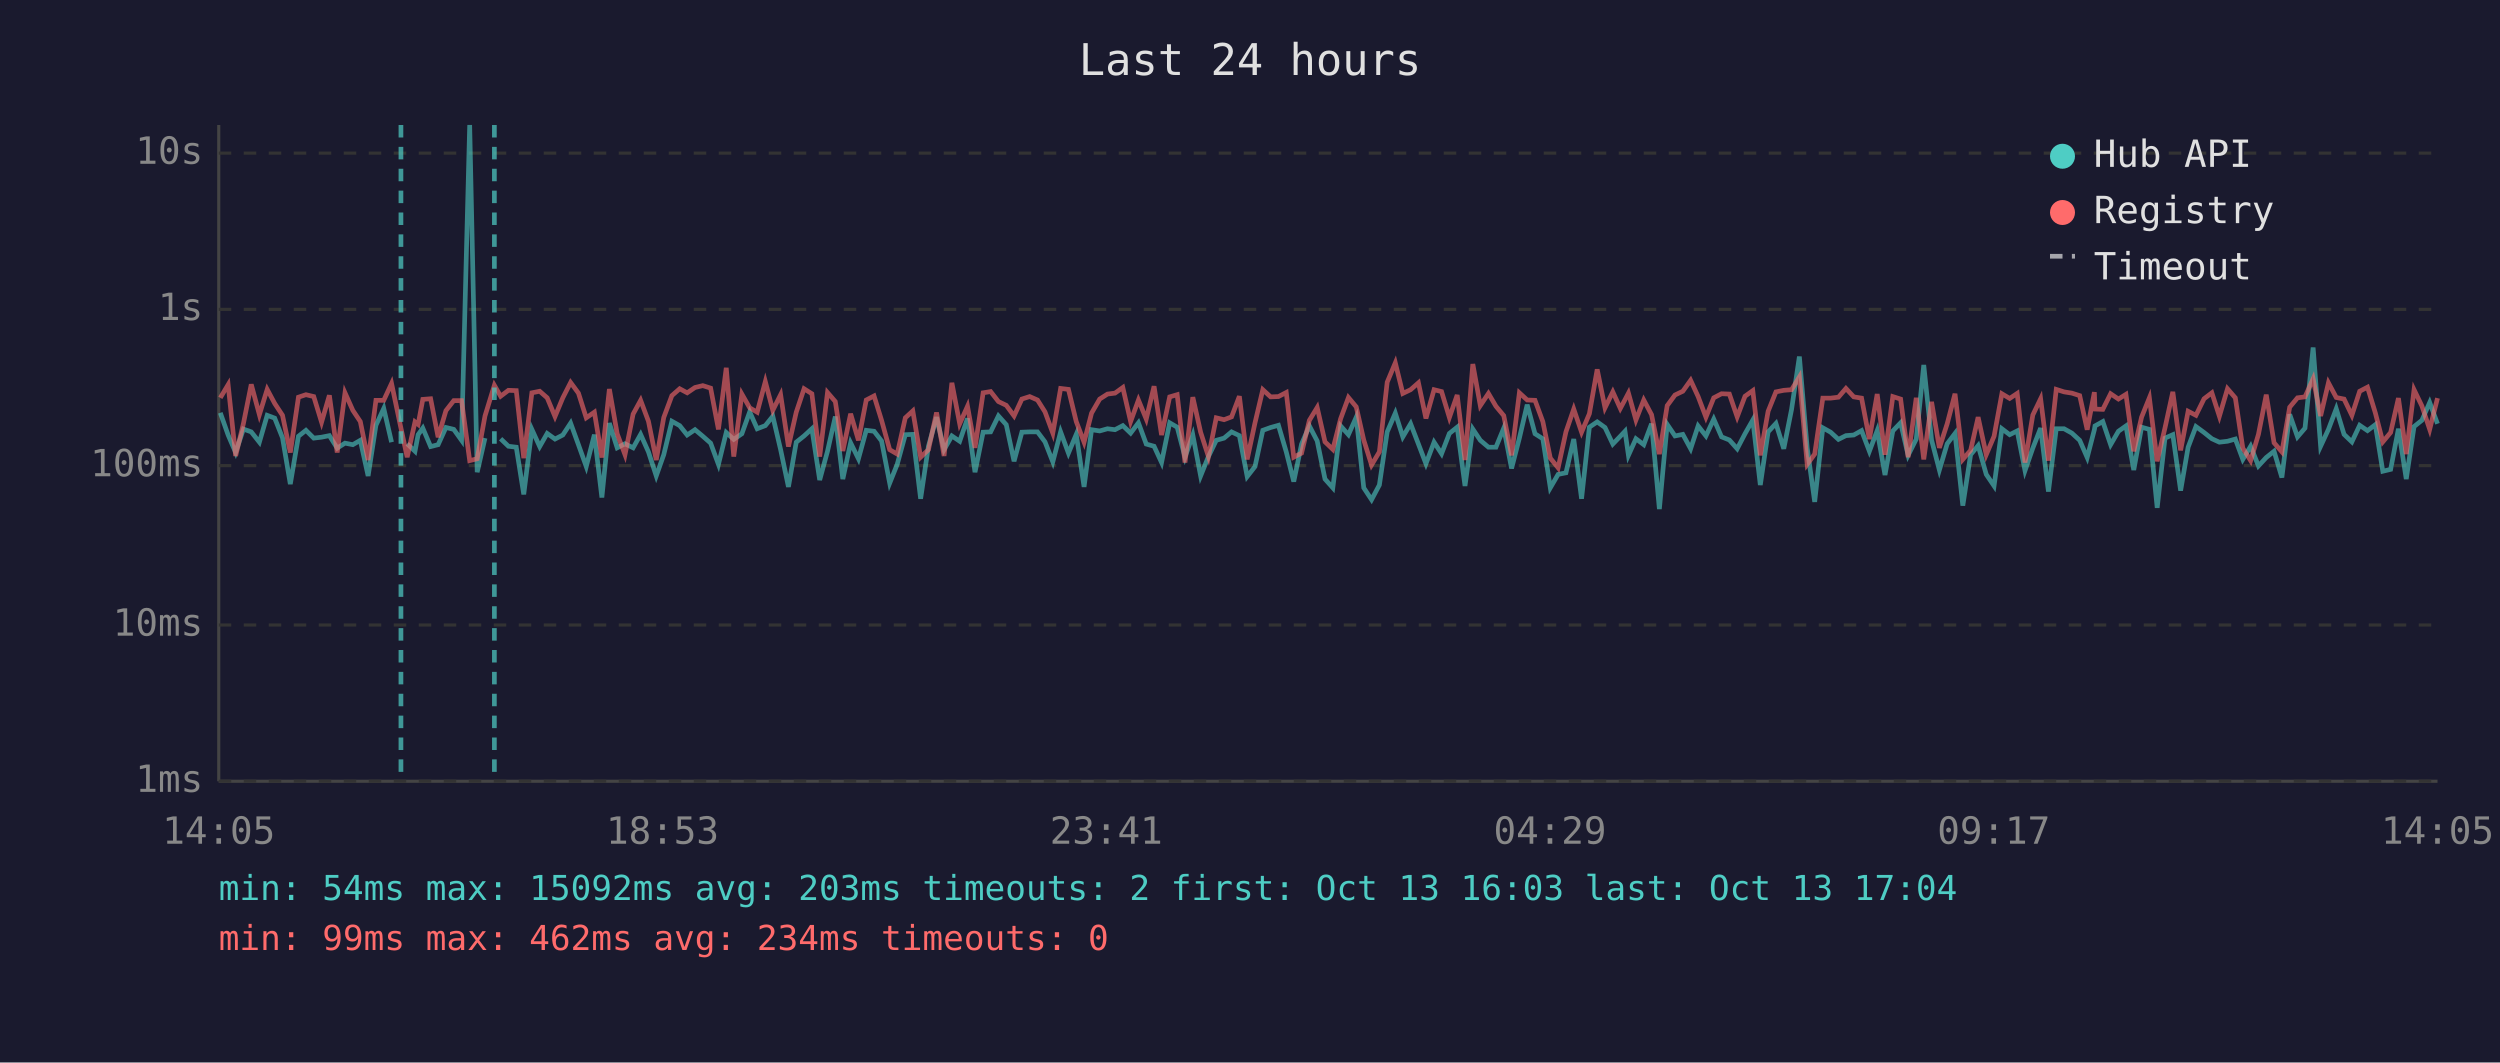
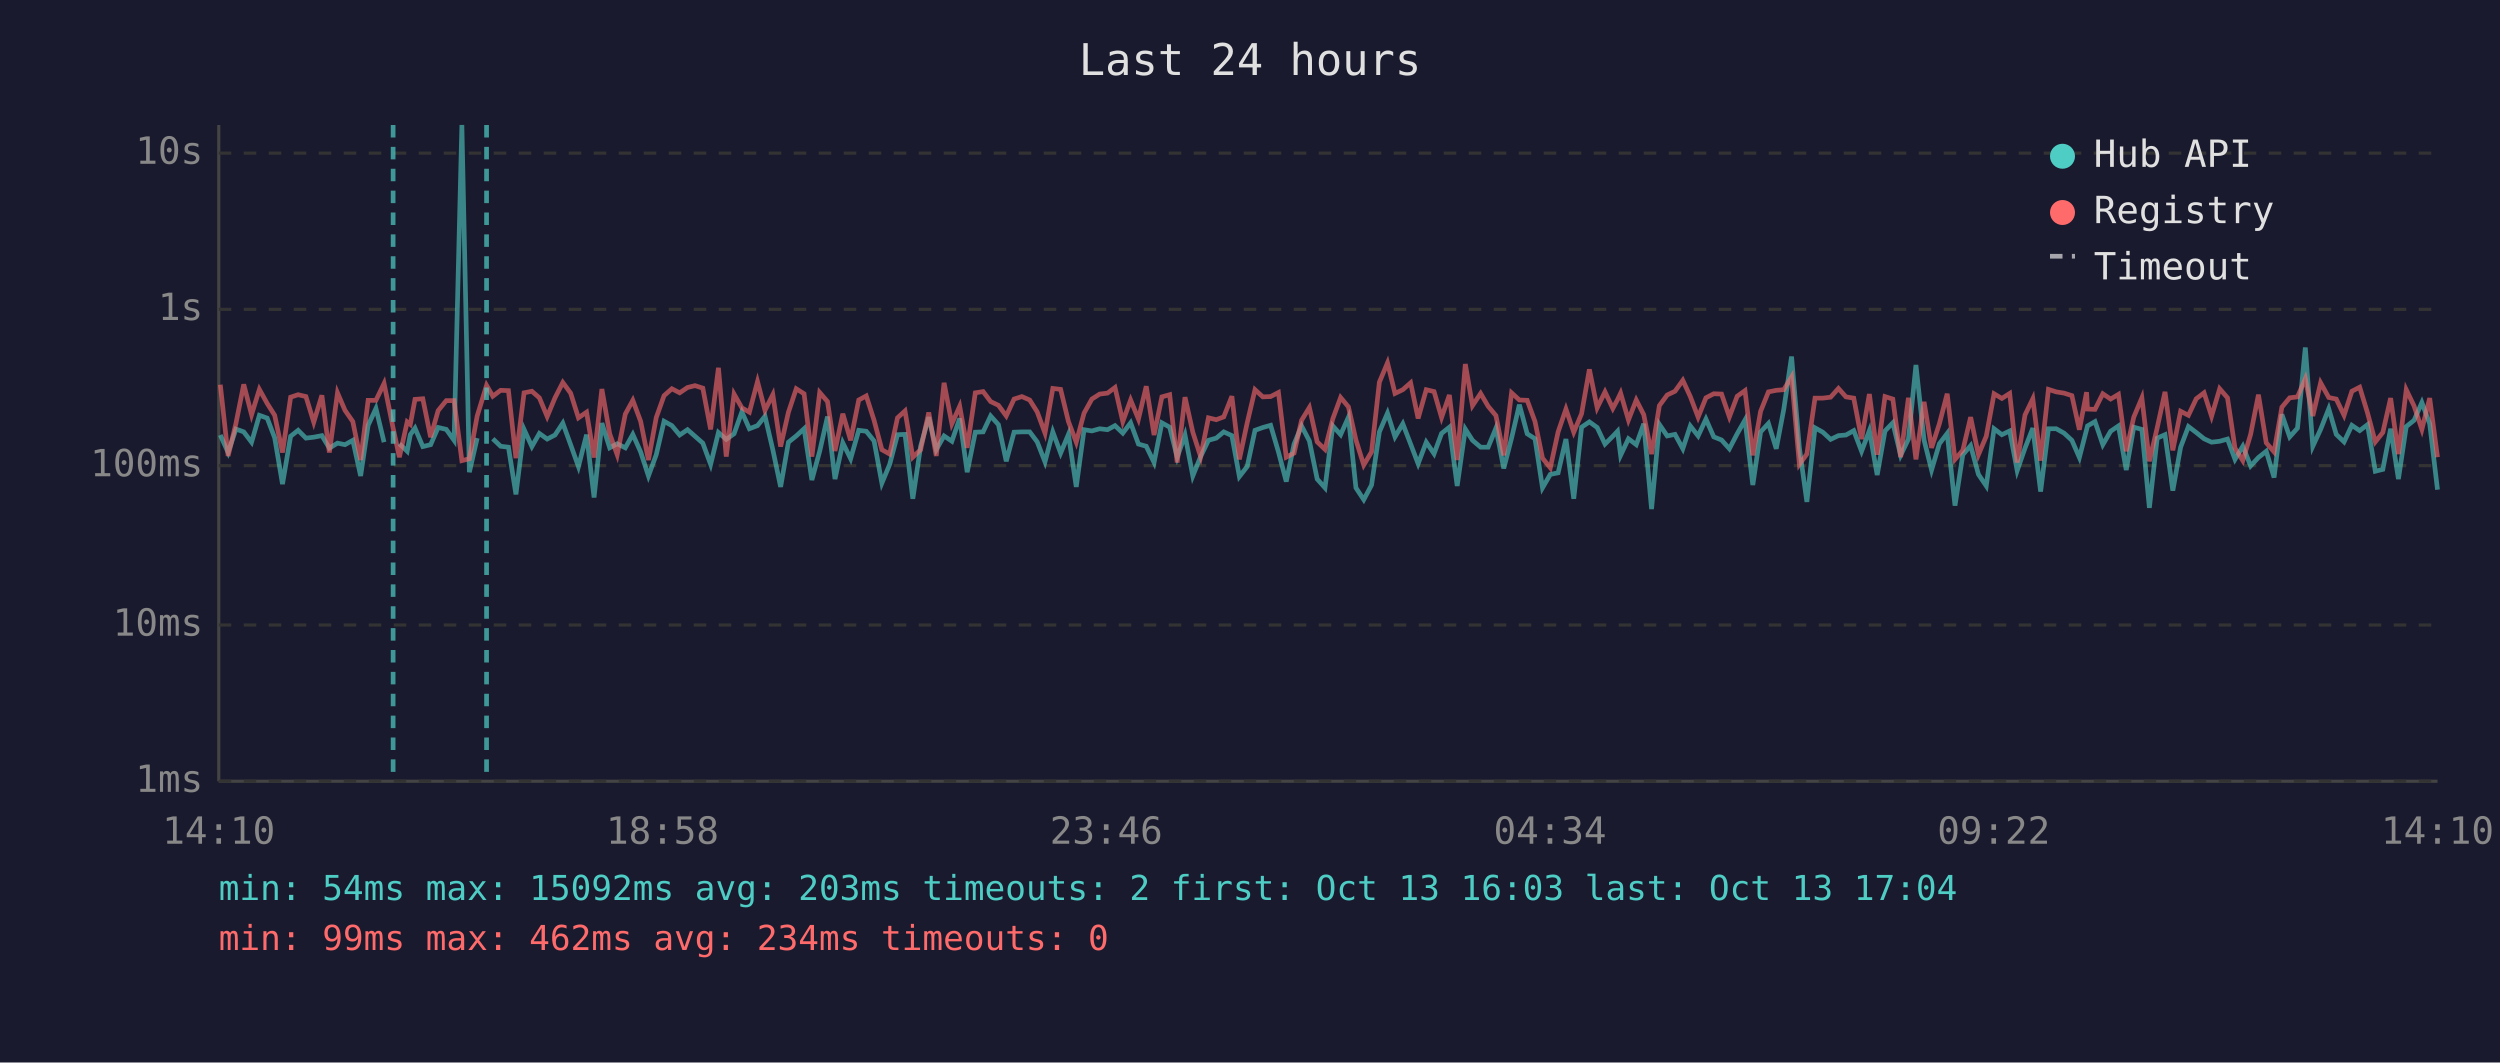
<svg xmlns="http://www.w3.org/2000/svg" viewBox="0 0 800 340" font-family="monospace" font-size="12">
  <rect width="800" height="340" fill="#1a1a2e" />
  <text x="400" y="24" fill="#e0e0e0" font-size="14" text-anchor="middle">Last 24 hours</text>
  <line x1="70" y1="40" x2="70" y2="250" stroke="#444" stroke-width="1" />
  <line x1="70" y1="250" x2="780" y2="250" stroke="#444" stroke-width="1" />
  <line x1="70" y1="250" x2="780" y2="250" stroke="#333" stroke-width="1" stroke-dasharray="4" />
  <text x="65" y="250" fill="#888" text-anchor="end" dominant-baseline="middle">1ms</text>
  <line x1="70" y1="200" x2="780" y2="200" stroke="#333" stroke-width="1" stroke-dasharray="4" />
  <text x="65" y="200" fill="#888" text-anchor="end" dominant-baseline="middle">10ms</text>
  <line x1="70" y1="149" x2="780" y2="149" stroke="#333" stroke-width="1" stroke-dasharray="4" />
  <text x="65" y="149" fill="#888" text-anchor="end" dominant-baseline="middle">100ms</text>
  <line x1="70" y1="99" x2="780" y2="99" stroke="#333" stroke-width="1" stroke-dasharray="4" />
  <text x="65" y="99" fill="#888" text-anchor="end" dominant-baseline="middle">1s</text>
  <line x1="70" y1="49" x2="780" y2="49" stroke="#333" stroke-width="1" stroke-dasharray="4" />
  <text x="65" y="49" fill="#888" text-anchor="end" dominant-baseline="middle">10s</text>
-   <text x="70" y="270" fill="#888" text-anchor="middle">14:05</text>
-   <text x="212" y="270" fill="#888" text-anchor="middle">18:53</text>
-   <text x="354" y="270" fill="#888" text-anchor="middle">23:41</text>
-   <text x="496" y="270" fill="#888" text-anchor="middle">04:29</text>
-   <text x="638" y="270" fill="#888" text-anchor="middle">09:17</text>
-   <text x="780" y="270" fill="#888" text-anchor="middle">14:05</text>
-   <polyline points="70.5,132.1 73.0,139.2 75.4,144.8 77.9,137.3 80.4,138.2 83.0,141.5 85.5,132.9 87.9,133.8 90.4,140.1 92.9,154.9 95.5,139.6 97.9,137.7 100.4,140.2 102.9,139.9 105.4,139.4 107.9,143.4 110.4,141.8 112.9,142.3 115.3,140.9 117.8,152.3 120.3,136.1 122.8,130.7 125.3,141.5" fill="none" stroke="#4ecdc4" stroke-width="1.5" opacity="0.6" />
-   <polyline points="130.3,142.0 132.8,144.4 133.8,139.1 135.3,137.0 137.8,142.9 140.2,142.3 142.7,136.8 145.2,137.4 147.7,140.9 150.3,40.0 152.7,151.1 155.2,140.2" fill="none" stroke="#4ecdc4" stroke-width="1.5" opacity="0.6" />
-   <polyline points="160.2,140.4 162.7,142.8 165.2,143.1 167.6,158.2 170.2,137.4 172.7,142.9 175.1,138.7 177.6,140.5 180.1,139.2 182.6,135.4 185.1,142.3 187.6,149.3 190.2,139.1 192.6,159.2 195.0,135.4 197.5,143.3 200.0,142.0 202.6,143.3 205.0,139.0 207.5,144.6 210.0,152.3 212.4,145.5 215.0,134.8 217.5,136.2 219.9,139.2 222.4,137.5 224.9,139.6 227.4,141.8 229.9,148.6 232.4,138.4 234.8,140.6 237.4,138.8 239.9,131.8 242.3,137.2 244.9,136.2 247.3,133.2 249.8,143.9 252.3,155.8 254.8,141.5 257.3,139.5 259.8,137.2 262.3,153.6 264.8,144.4 267.3,133.3 269.7,153.3 272.2,141.7 274.7,146.8 277.2,137.7 279.7,138.0 282.1,141.1 284.7,154.6 287.1,148.6 289.7,139.1 292.1,139.0 294.6,159.6 297.1,142.8 299.7,133.5 302.1,143.9 304.6,139.5 307.1,141.2 309.6,133.9 312.0,151.1 314.6,138.3 317.0,138.2 319.5,133.1 322.0,135.9 324.5,147.6 327.0,138.3 329.5,138.2 332.0,138.2 334.4,141.4 336.9,147.8 339.4,138.2 341.9,145.0 344.4,139.0 346.9,155.8 349.3,137.5 351.9,137.9 354.4,137.2 356.8,137.5 359.3,136.2 361.8,138.6 364.3,135.3 366.8,142.1 369.3,142.8 371.7,148.0 374.3,135.3 376.7,136.7 379.2,146.3 381.7,139.2 384.2,152.3 386.7,146.1 389.2,140.9 391.7,140.2 394.1,138.2 396.6,139.4 399.1,152.5 401.6,149.3 404.1,137.7 406.6,136.8 409.1,136.1 411.6,144.6 414.0,154.1 416.5,142.1 419.0,136.3 421.5,141.1 424.0,153.3 426.5,156.1 429.0,136.3 431.5,139.1 434.0,133.5 436.4,156.1 438.9,159.9 441.4,155.2 443.9,138.2 446.5,132.2 448.9,139.8 451.4,135.6 453.9,142.1 456.3,148.4 458.9,141.5 461.3,145.2 463.8,138.7 466.3,136.7 468.8,155.5 471.3,137.3 473.7,140.9 476.3,143.1 478.7,143.1 481.2,137.0 483.7,149.9 486.2,140.2 488.7,129.5 491.2,138.8 493.7,140.4 496.1,156.1 498.6,151.8 501.1,151.3 503.6,140.5 506.1,159.6 508.6,136.7 511.1,135.0 513.6,136.8 516.1,142.1 518.5,139.6 520.0,138.0 521.1,145.7 523.5,140.4 526.0,142.3 528.5,135.6 531.0,162.9 533.5,135.8 536.0,139.5 538.5,139.0 541.0,143.6 543.4,136.3 545.9,139.5 548.4,134.1 550.9,139.8 553.4,140.8 555.9,143.6 558.4,138.8 560.9,134.4 563.3,155.2 565.8,138.2 568.3,135.5 570.8,143.6 573.3,131.0 575.8,114.1 578.3,143.3 580.7,160.6 583.3,136.9 585.8,138.3 588.3,140.6 590.7,139.4 593.2,139.2 595.7,137.8 598.2,144.4 600.7,137.8 603.2,152.0 605.7,137.9 608.2,135.3 610.6,145.7 613.2,140.5 615.6,116.8 618.1,140.8 620.6,150.4 623.1,142.0 625.6,138.7 628.1,161.8 630.6,145.5 633.0,142.6 635.6,151.8 638.1,155.5 640.6,137.2 643.1,139.1 645.5,137.9 648.0,150.6 650.5,143.4 653.0,137.0 655.5,157.3 658.0,137.2 660.5,137.2 663.0,138.6 665.5,140.9 667.9,146.4 670.2,137.5 670.4,136.3 672.9,134.9 675.4,142.3 677.9,138.0 680.3,136.3 682.8,150.4 685.3,136.7 687.8,137.4 690.3,162.5 692.8,140.2 695.3,139.1 697.8,157.0 700.2,143.1 702.7,136.5 705.3,138.4 707.8,140.4 710.2,141.5 712.8,141.2 715.3,140.5 717.7,147.0 720.2,142.8 722.7,149.1 725.2,146.4 727.7,144.4 730.2,152.8 732.7,132.6 735.2,139.8 737.6,137.0 740.2,111.2 742.6,142.8 745.1,137.4 747.6,130.8 750.1,139.0 752.6,141.4 755.1,136.1 757.6,137.8 760.1,135.9 762.5,150.8 765.0,150.2 767.5,137.2 770.0,153.3 772.5,136.5 775.0,134.5 777.5,128.8 780.0,135.6" fill="none" stroke="#4ecdc4" stroke-width="1.5" opacity="0.6" />
-   <polyline points="70.5,127.3 73.0,123.1 75.4,145.9 77.9,135.5 80.4,123.0 83.0,132.7 85.5,124.6 87.9,129.1 90.4,132.9 92.9,144.8 95.5,127.1 97.9,126.3 100.4,126.9 102.9,135.1 105.4,126.5 107.9,144.8 110.4,125.7 112.9,131.3 115.3,134.9 117.8,147.2 120.3,128.1 122.8,128.1 125.3,122.7 128.3,137.0 130.3,146.3 132.8,135.0 133.8,135.8 135.3,127.8 137.8,127.6 140.2,139.9 142.7,131.4 145.2,128.2 147.7,128.2 150.3,147.4 152.7,146.8 155.2,133.1 158.2,123.3 160.2,126.8 162.7,124.9 165.2,125.0 167.6,146.6 170.2,125.7 172.7,125.2 175.1,127.3 177.6,133.3 180.1,127.3 182.6,122.4 185.1,125.8 187.6,133.7 190.2,131.9 192.6,146.4 195.0,124.5 197.5,138.8 200.0,145.5 202.6,132.5 205.0,128.1 207.5,134.8 210.0,147.2 212.4,133.6 215.0,126.6 217.5,124.4 219.9,125.7 222.4,124.0 224.9,123.4 227.4,124.2 229.9,137.4 232.4,117.7 234.8,146.1 237.4,126.1 239.9,130.5 242.3,131.9 244.9,122.1 247.3,131.3 249.8,126.3 252.3,142.9 254.8,131.9 257.3,124.4 259.8,126.0 262.3,146.1 264.8,125.6 267.3,128.5 269.7,144.3 272.2,132.4 274.7,140.9 277.2,128.0 279.7,126.7 282.1,134.5 284.7,143.9 287.1,145.3 289.7,133.7 292.1,131.5 294.6,146.3 297.1,143.9 299.7,132.0 302.1,145.9 304.6,122.5 307.1,135.6 309.6,130.0 312.0,143.3 314.6,125.7 317.0,125.3 319.5,128.5 322.0,129.7 324.5,133.1 327.0,127.7 329.5,126.9 332.0,128.0 334.4,131.8 336.9,138.6 339.4,124.3 341.9,124.6 344.4,134.9 346.9,141.5 349.3,132.2 351.9,127.7 354.4,126.1 356.8,125.8 359.3,124.0 361.8,134.9 364.3,128.0 366.8,134.1 369.3,123.6 371.7,139.2 374.3,127.0 376.7,126.3 379.2,148.0 381.7,127.1 384.2,138.3 386.7,146.1 389.2,133.7 391.7,134.3 394.1,133.4 396.6,126.8 399.1,147.0 401.6,135.3 404.1,124.7 406.6,127.0 409.1,126.9 411.6,125.6 414.0,146.3 416.5,145.0 419.0,134.5 421.5,130.4 424.0,141.4 426.5,143.8 429.0,134.0 431.5,127.2 434.0,130.2 436.4,140.8 438.9,148.8 441.4,144.6 443.9,122.3 446.5,116.1 448.9,125.9 451.4,124.7 453.9,122.5 456.3,133.9 458.9,124.7 461.3,125.3 463.8,133.6 466.3,126.4 468.8,147.2 471.3,116.5 473.7,129.8 476.3,125.9 478.7,130.0 481.2,133.0 483.7,145.7 486.2,125.7 488.7,128.0 491.2,128.1 493.7,134.9 496.1,146.6 498.6,149.7 501.1,138.2 503.6,130.9 506.1,138.3 508.6,132.4 511.1,118.2 513.6,130.5 516.1,125.4 518.5,130.7 520.0,127.9 521.1,125.8 523.5,134.4 526.0,128.0 528.5,132.7 531.0,145.3 533.5,129.8 536.0,126.4 538.5,125.2 541.0,121.7 543.4,126.9 545.9,133.5 548.4,127.3 550.9,126.0 553.4,126.1 555.9,133.4 558.4,126.8 560.9,125.0 563.3,145.7 565.8,131.6 568.3,125.4 570.8,124.9 573.3,124.7 575.8,120.6 578.3,148.6 580.7,145.3 583.3,127.4 585.8,127.4 588.3,127.1 590.7,124.3 593.2,127.0 595.7,127.4 598.2,140.5 600.7,126.1 603.2,145.5 605.7,126.9 608.2,127.7 610.6,146.3 613.2,127.3 615.6,147.0 618.1,128.6 620.6,143.3 623.1,135.6 625.6,126.0 628.1,147.0 630.6,144.1 633.0,133.5 635.6,145.5 638.1,139.6 640.6,126.0 643.1,127.5 645.5,125.9 648.0,148.0 650.5,132.8 653.0,127.6 655.5,147.4 658.0,124.6 660.5,125.4 663.0,125.8 665.5,126.6 667.9,137.5 670.2,125.5 670.4,130.9 672.9,131.0 675.4,126.0 677.9,127.7 680.3,126.2 682.8,144.4 685.3,133.5 687.8,127.3 690.3,147.6 692.8,136.9 695.3,125.4 697.8,144.1 700.2,131.6 702.7,132.9 705.3,127.6 707.8,125.7 710.2,133.2 712.8,124.4 715.3,127.3 717.7,143.4 720.2,147.4 722.7,139.0 725.2,126.3 727.7,141.7 730.2,144.6 732.7,130.3 735.2,127.3 737.6,127.0 740.2,121.2 742.6,133.1 745.1,122.5 747.6,127.2 750.1,127.7 752.6,132.9 755.1,125.2 757.6,123.9 760.1,132.1 762.5,141.4 765.0,138.4 767.5,127.4 770.0,145.3 772.5,124.7 775.0,129.9 777.5,137.4 780.0,127.4" fill="none" stroke="#ff6b6b" stroke-width="1.5" opacity="0.6" />
-   <line x1="128.3" y1="40" x2="128.3" y2="250" stroke="#4ecdc4" stroke-width="1.5" stroke-dasharray="4,3" opacity="0.7" />
-   <line x1="158.2" y1="40" x2="158.2" y2="250" stroke="#4ecdc4" stroke-width="1.5" stroke-dasharray="4,3" opacity="0.7" />
+   <text x="70" y="270" fill="#888" text-anchor="middle">14:10</text>
+   <text x="212" y="270" fill="#888" text-anchor="middle">18:58</text>
+   <text x="354" y="270" fill="#888" text-anchor="middle">23:46</text>
+   <text x="496" y="270" fill="#888" text-anchor="middle">04:34</text>
+   <text x="638" y="270" fill="#888" text-anchor="middle">09:22</text>
+   <text x="780" y="270" fill="#888" text-anchor="middle">14:10</text>
+   <polyline points="70.5,139.2 73.0,144.8 75.5,137.3 78.0,138.2 80.5,141.5 83.0,132.9 85.5,133.8 87.9,140.1 90.4,154.9 93.0,139.6 95.4,137.7 97.9,140.2 100.4,139.9 103.0,139.4 105.4,143.4 108.0,141.8 110.4,142.3 112.9,140.9 115.4,152.3 117.8,136.1 120.3,130.7 122.9,141.5" fill="none" stroke="#4ecdc4" stroke-width="1.5" opacity="0.6" />
+   <polyline points="127.8,142.0 130.3,144.4 131.3,139.1 132.8,137.0 135.3,142.9 137.8,142.3 140.2,136.8 142.8,137.4 145.3,140.9 147.8,40.0 150.2,151.1 152.7,140.2" fill="none" stroke="#4ecdc4" stroke-width="1.5" opacity="0.6" />
+   <polyline points="157.7,140.4 160.2,142.8 162.7,143.1 165.1,158.2 167.7,137.4 170.2,142.9 172.6,138.7 175.1,140.5 177.6,139.2 180.1,135.4 182.6,142.3 185.1,149.3 187.7,139.1 190.1,159.2 192.6,135.4 195.1,143.3 197.5,142.0 200.1,143.3 202.5,139.0 205.0,144.6 207.5,152.3 210.0,145.5 212.5,134.8 215.0,136.2 217.5,139.2 220.0,137.5 222.4,139.6 224.9,141.8 227.4,148.6 229.9,138.4 232.4,140.6 234.9,138.8 237.4,131.8 239.8,137.2 242.4,136.2 244.8,133.2 247.3,143.9 249.8,155.8 252.3,141.5 254.8,139.5 257.3,137.2 259.8,153.6 262.3,144.4 264.8,133.3 267.2,153.3 269.7,141.7 272.2,146.8 274.8,137.7 277.2,138.0 279.7,141.1 282.2,154.6 284.7,148.6 287.2,139.1 289.6,139.0 292.1,159.6 294.6,142.8 297.2,133.5 299.6,143.9 302.1,139.5 304.6,141.2 307.1,133.9 309.5,151.1 312.1,138.3 314.6,138.2 317.0,133.1 319.5,135.9 322.0,147.6 324.5,138.3 327.0,138.2 329.5,138.2 331.9,141.4 334.4,147.8 336.9,138.2 339.4,145.0 341.9,139.0 344.4,155.8 346.9,137.5 349.4,137.9 351.9,137.2 354.4,137.5 356.8,136.2 359.3,138.6 361.8,135.3 364.3,142.1 366.8,142.8 369.3,148.0 371.8,135.3 374.3,136.7 376.7,146.3 379.2,139.2 381.7,152.3 384.2,146.1 386.7,140.9 389.2,140.2 391.6,138.2 394.2,139.4 396.6,152.5 399.1,149.3 401.6,137.7 404.1,136.8 406.6,136.1 409.1,144.6 411.6,154.1 414.1,142.1 416.5,136.3 419.0,141.1 421.5,153.3 424.0,156.1 426.5,136.3 429.0,139.1 431.5,133.5 433.9,156.1 436.4,159.9 438.9,155.2 441.4,138.2 444.0,132.2 446.4,139.8 448.9,135.6 451.4,142.1 453.8,148.4 456.4,141.5 458.9,145.2 461.3,138.7 463.8,136.7 466.3,155.5 468.9,137.3 471.2,140.9 473.8,143.1 476.2,143.1 478.7,137.0 481.2,149.9 483.7,140.2 486.2,129.5 488.7,138.8 491.2,140.4 493.6,156.1 496.1,151.8 498.6,151.3 501.1,140.5 503.6,159.6 506.1,136.7 508.6,135.0 511.1,136.8 513.6,142.1 516.1,139.6 517.6,138.0 518.6,145.7 521.1,140.4 523.6,142.3 526.0,135.6 528.5,162.9 531.0,135.8 533.5,139.5 536.0,139.0 538.5,143.6 540.9,136.3 543.4,139.5 545.9,134.1 548.4,139.8 550.9,140.8 553.4,143.6 555.9,138.8 558.4,134.4 560.9,155.2 563.4,138.2 565.9,135.5 568.4,143.6 570.8,131.0 573.3,114.1 575.8,143.3 578.2,160.6 580.8,136.9 583.3,138.3 585.8,140.6 588.3,139.4 590.7,139.2 593.2,137.8 595.7,144.4 598.2,137.8 600.7,152.0 603.2,137.9 605.7,135.3 608.2,145.7 610.7,140.5 613.1,116.8 615.7,140.8 618.1,150.4 620.6,142.0 623.1,138.7 625.6,161.8 628.1,145.5 630.6,142.6 633.1,151.8 635.6,155.5 638.1,137.2 640.6,139.1 643.1,137.9 645.5,150.6 648.0,143.4 650.5,137.0 653.0,157.3 655.5,137.2 658.0,137.2 660.5,138.6 663.0,140.9 665.4,146.4 667.7,137.5 668.0,136.3 670.4,134.9 672.9,142.3 675.4,138.0 677.9,136.3 680.4,150.4 682.8,136.7 685.4,137.4 687.8,162.5 690.3,140.2 692.8,139.1 695.3,157.0 697.8,143.1 700.3,136.5 702.8,138.4 705.3,140.4 707.7,141.5 710.3,141.2 712.8,140.5 715.2,147.0 717.7,142.8 720.2,149.1 722.7,146.4 725.2,144.4 727.7,152.8 730.2,132.6 732.7,139.8 735.2,137.0 737.7,111.2 740.1,142.8 742.6,137.4 745.2,130.8 747.6,139.0 750.1,141.4 752.6,136.1 755.1,137.8 757.6,135.9 760.1,150.8 762.5,150.2 765.0,137.2 767.5,153.3 770.0,136.5 772.5,134.5 775.0,128.8 777.5,135.6 780.0,156.7" fill="none" stroke="#4ecdc4" stroke-width="1.5" opacity="0.6" />
+   <polyline points="70.5,123.1 73.0,145.9 75.5,135.5 78.0,123.0 80.5,132.7 83.0,124.6 85.5,129.1 87.9,132.9 90.4,144.8 93.0,127.1 95.4,126.3 97.9,126.9 100.4,135.1 103.0,126.5 105.4,144.8 108.0,125.7 110.4,131.3 112.9,134.9 115.4,147.2 117.8,128.1 120.3,128.1 122.9,122.7 125.8,137.0 127.8,146.3 130.3,135.0 131.3,135.8 132.8,127.8 135.3,127.6 137.8,139.9 140.2,131.4 142.8,128.2 145.3,128.2 147.8,147.4 150.2,146.8 152.7,133.1 155.7,123.3 157.7,126.8 160.2,124.9 162.7,125.0 165.1,146.6 167.7,125.7 170.2,125.2 172.6,127.3 175.1,133.3 177.6,127.3 180.1,122.4 182.6,125.8 185.1,133.7 187.7,131.9 190.1,146.4 192.6,124.5 195.1,138.8 197.5,145.5 200.1,132.5 202.5,128.1 205.0,134.8 207.5,147.2 210.0,133.6 212.5,126.6 215.0,124.4 217.5,125.7 220.0,124.0 222.4,123.4 224.9,124.2 227.4,137.4 229.9,117.7 232.4,146.1 234.9,126.1 237.4,130.5 239.8,131.9 242.4,122.1 244.8,131.3 247.3,126.3 249.8,142.9 252.3,131.9 254.8,124.4 257.3,126.0 259.8,146.1 262.3,125.6 264.8,128.5 267.2,144.3 269.7,132.4 272.2,140.9 274.8,128.0 277.2,126.7 279.7,134.5 282.2,143.9 284.7,145.3 287.2,133.7 289.6,131.5 292.1,146.3 294.6,143.9 297.2,132.0 299.6,145.9 302.1,122.5 304.6,135.6 307.1,130.0 309.5,143.3 312.1,125.7 314.6,125.3 317.0,128.5 319.5,129.7 322.0,133.1 324.5,127.7 327.0,126.9 329.5,128.0 331.9,131.8 334.4,138.6 336.9,124.3 339.4,124.6 341.9,134.9 344.4,141.5 346.9,132.2 349.4,127.7 351.9,126.1 354.4,125.8 356.8,124.0 359.3,134.9 361.8,128.0 364.3,134.1 366.8,123.6 369.3,139.2 371.8,127.0 374.3,126.3 376.7,148.0 379.2,127.1 381.7,138.3 384.2,146.1 386.7,133.7 389.2,134.3 391.6,133.4 394.2,126.8 396.6,147.0 399.1,135.3 401.6,124.7 404.1,127.0 406.6,126.9 409.1,125.6 411.6,146.3 414.1,145.0 416.5,134.5 419.0,130.4 421.5,141.4 424.0,143.8 426.5,134.0 429.0,127.2 431.5,130.2 433.9,140.8 436.4,148.8 438.9,144.6 441.4,122.3 444.0,116.1 446.4,125.9 448.9,124.7 451.4,122.5 453.8,133.9 456.4,124.7 458.9,125.3 461.3,133.6 463.8,126.4 466.3,147.2 468.9,116.5 471.2,129.8 473.8,125.9 476.2,130.0 478.7,133.0 481.2,145.7 483.7,125.7 486.2,128.0 488.7,128.1 491.2,134.9 493.6,146.6 496.1,149.7 498.6,138.2 501.1,130.9 503.6,138.3 506.1,132.4 508.6,118.2 511.1,130.5 513.6,125.4 516.1,130.7 517.6,127.9 518.6,125.8 521.1,134.4 523.6,128.0 526.0,132.7 528.5,145.3 531.0,129.8 533.5,126.4 536.0,125.2 538.5,121.7 540.9,126.9 543.4,133.5 545.9,127.3 548.4,126.0 550.9,126.1 553.4,133.4 555.9,126.8 558.4,125.0 560.9,145.7 563.4,131.6 565.9,125.4 568.4,124.9 570.8,124.7 573.3,120.6 575.8,148.6 578.2,145.3 580.8,127.4 583.3,127.4 585.8,127.1 588.3,124.3 590.7,127.0 593.2,127.4 595.7,140.5 598.2,126.1 600.7,145.5 603.2,126.9 605.7,127.7 608.2,146.3 610.7,127.3 613.1,147.0 615.7,128.6 618.1,143.3 620.6,135.6 623.1,126.0 625.6,147.0 628.1,144.1 630.6,133.5 633.1,145.5 635.6,139.6 638.1,126.0 640.6,127.5 643.1,125.9 645.5,148.0 648.0,132.8 650.5,127.6 653.0,147.4 655.5,124.6 658.0,125.4 660.5,125.8 663.0,126.6 665.4,137.5 667.7,125.5 668.0,130.9 670.4,131.0 672.9,126.0 675.4,127.7 677.9,126.2 680.4,144.4 682.8,133.5 685.4,127.3 687.8,147.6 690.3,136.9 692.8,125.4 695.3,144.1 697.8,131.6 700.3,132.9 702.8,127.6 705.3,125.7 707.7,133.2 710.3,124.4 712.8,127.3 715.2,143.4 717.7,147.4 720.2,139.0 722.7,126.3 725.2,141.7 727.7,144.6 730.2,130.3 732.7,127.3 735.2,127.0 737.7,121.2 740.1,133.1 742.6,122.5 745.2,127.2 747.6,127.7 750.1,132.9 752.6,125.2 755.1,123.9 757.6,132.1 760.1,141.4 762.5,138.4 765.0,127.4 767.5,145.3 770.0,124.7 772.5,129.9 775.0,137.4 777.5,127.4 780.0,146.3" fill="none" stroke="#ff6b6b" stroke-width="1.5" opacity="0.6" />
+   <line x1="125.8" y1="40" x2="125.8" y2="250" stroke="#4ecdc4" stroke-width="1.5" stroke-dasharray="4,3" opacity="0.7" />
+   <line x1="155.7" y1="40" x2="155.7" y2="250" stroke="#4ecdc4" stroke-width="1.5" stroke-dasharray="4,3" opacity="0.7" />
  <circle cx="660" cy="50" r="4" fill="#4ecdc4" />
  <text x="670" y="50" fill="#e0e0e0" dominant-baseline="middle">Hub API</text>
  <circle cx="660" cy="68" r="4" fill="#ff6b6b" />
  <text x="670" y="68" fill="#e0e0e0" dominant-baseline="middle">Registry</text>
  <line x1="656" y1="82" x2="664" y2="82" stroke="#e0e0e0" stroke-width="1.5" stroke-dasharray="4,3" opacity="0.7" />
  <text x="670" y="86" fill="#e0e0e0" dominant-baseline="middle">Timeout</text>
  <text x="70" y="288" fill="#4ecdc4" font-size="11">min: 54ms  max: 15092ms  avg: 203ms  timeouts: 2  first: Oct 13 16:03  last: Oct 13 17:04</text>
  <text x="70" y="304" fill="#ff6b6b" font-size="11">min: 99ms  max: 462ms  avg: 234ms  timeouts: 0</text>
</svg>
